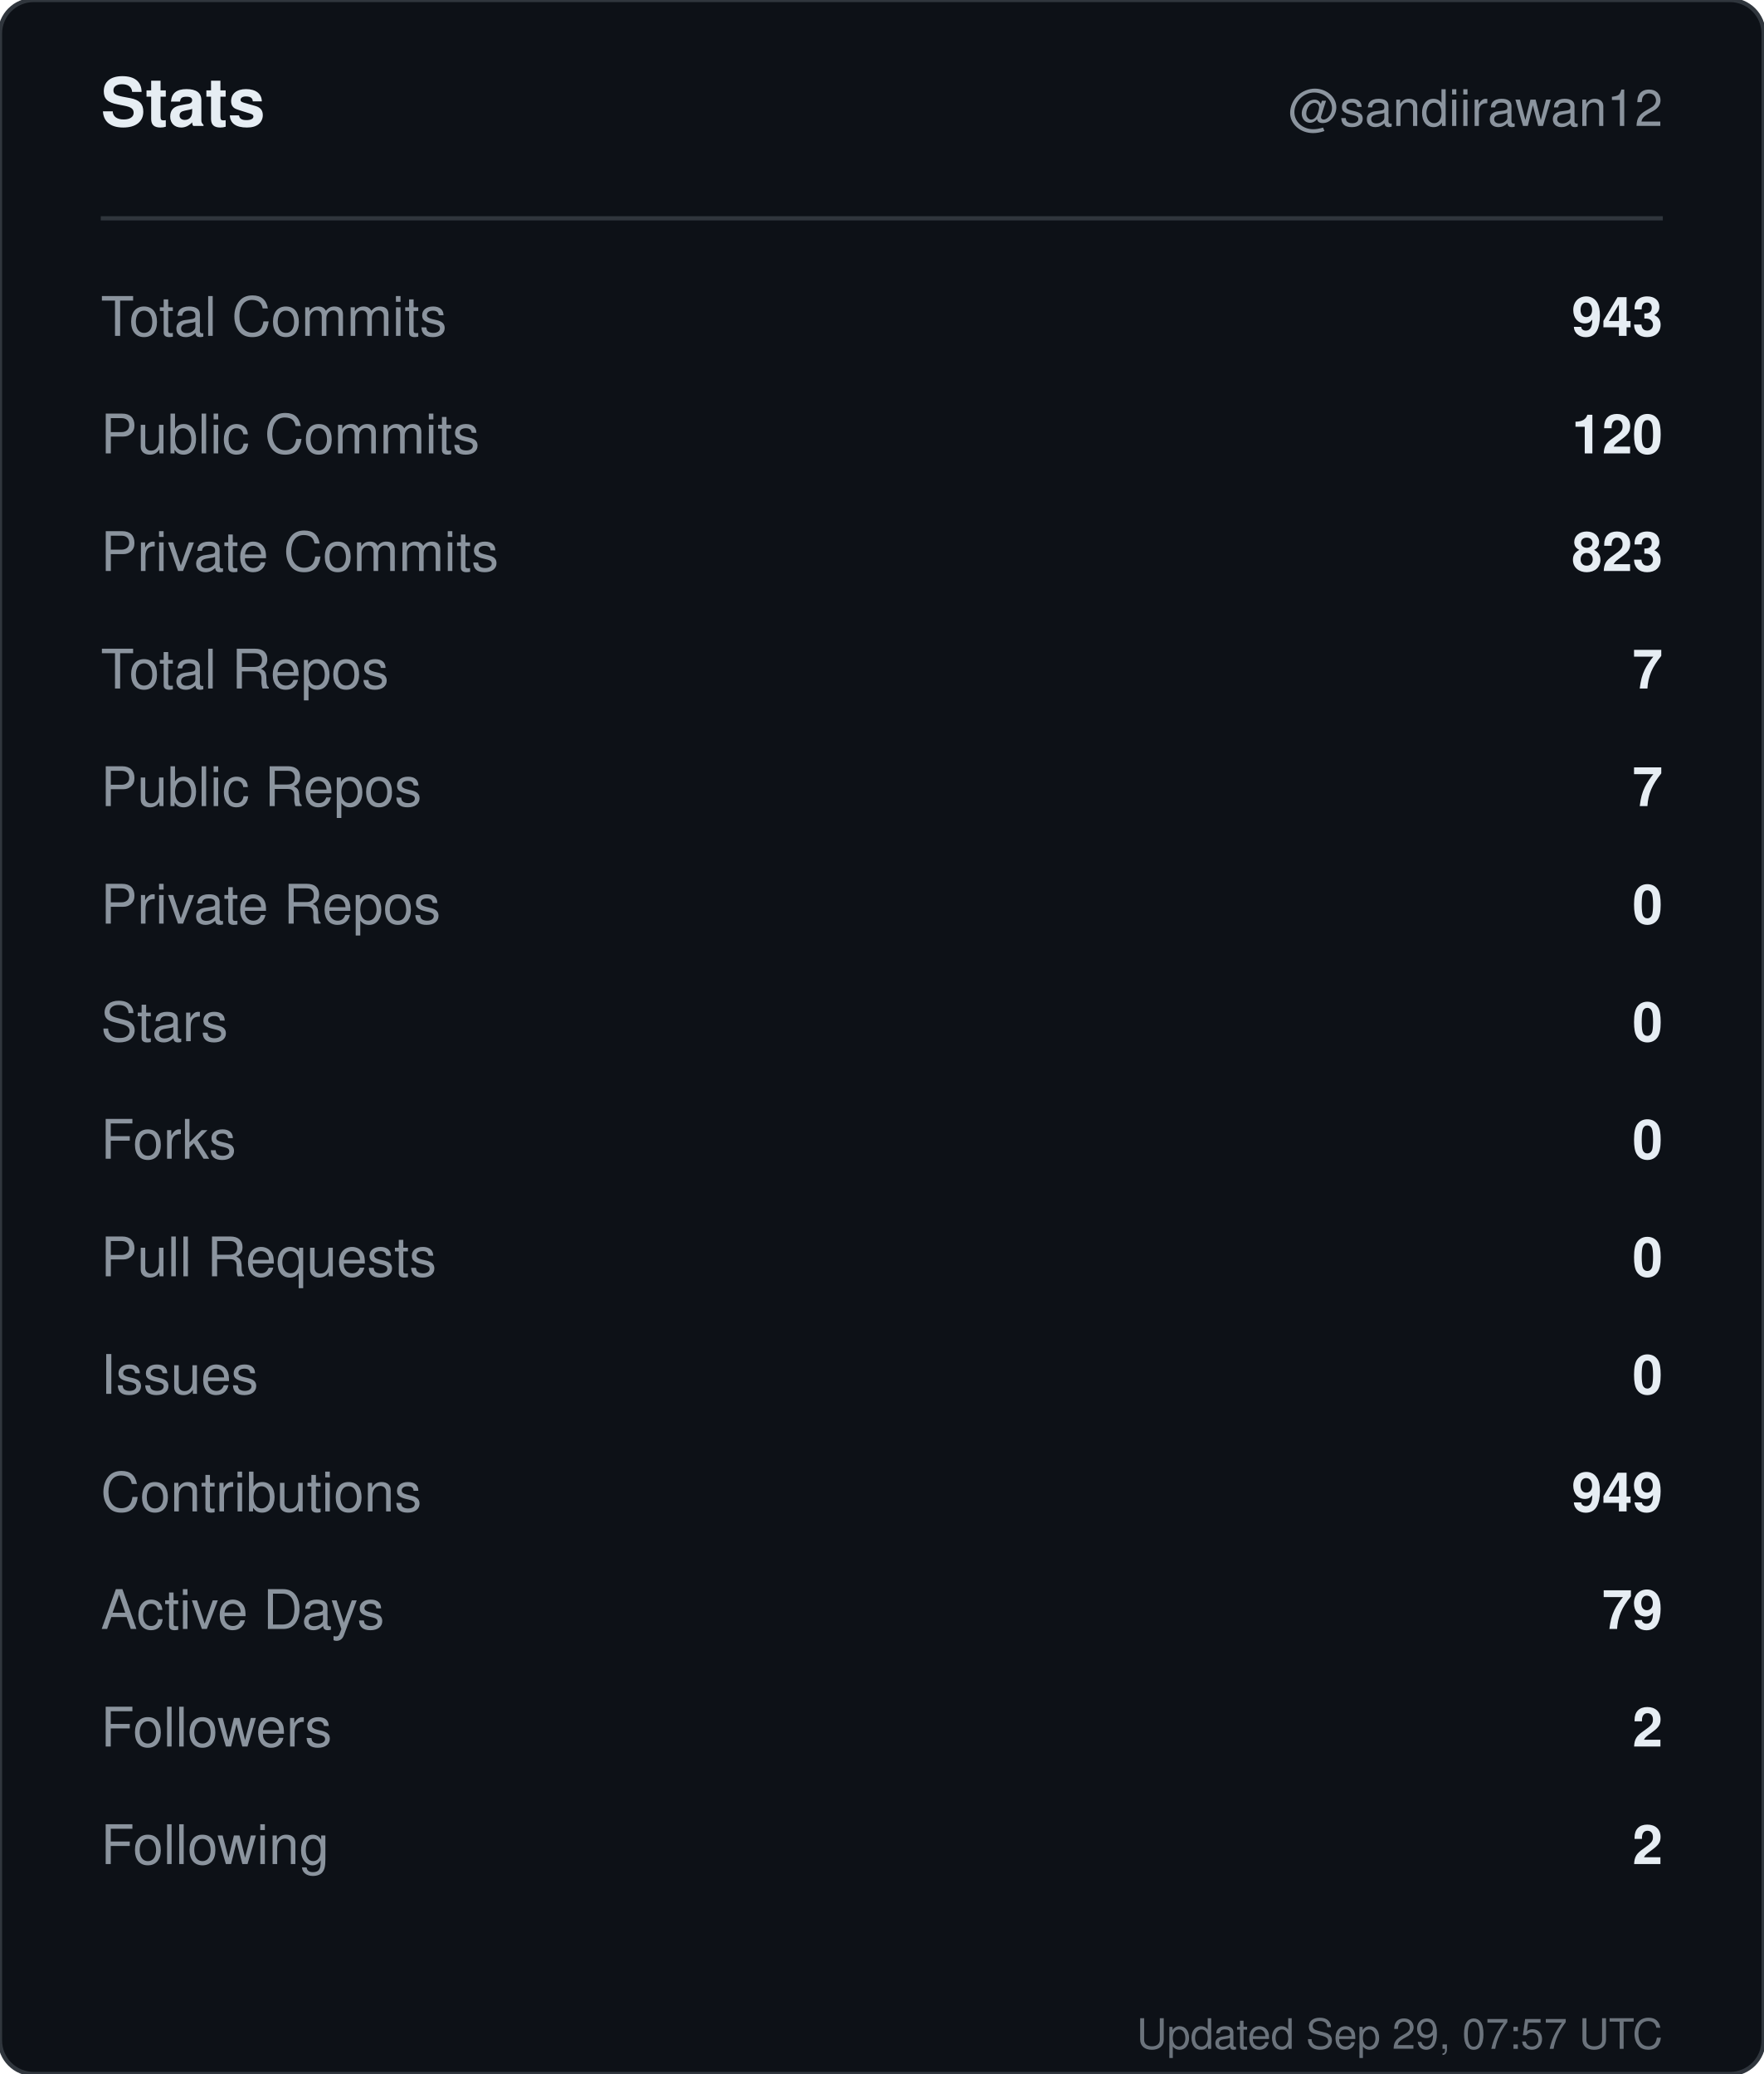
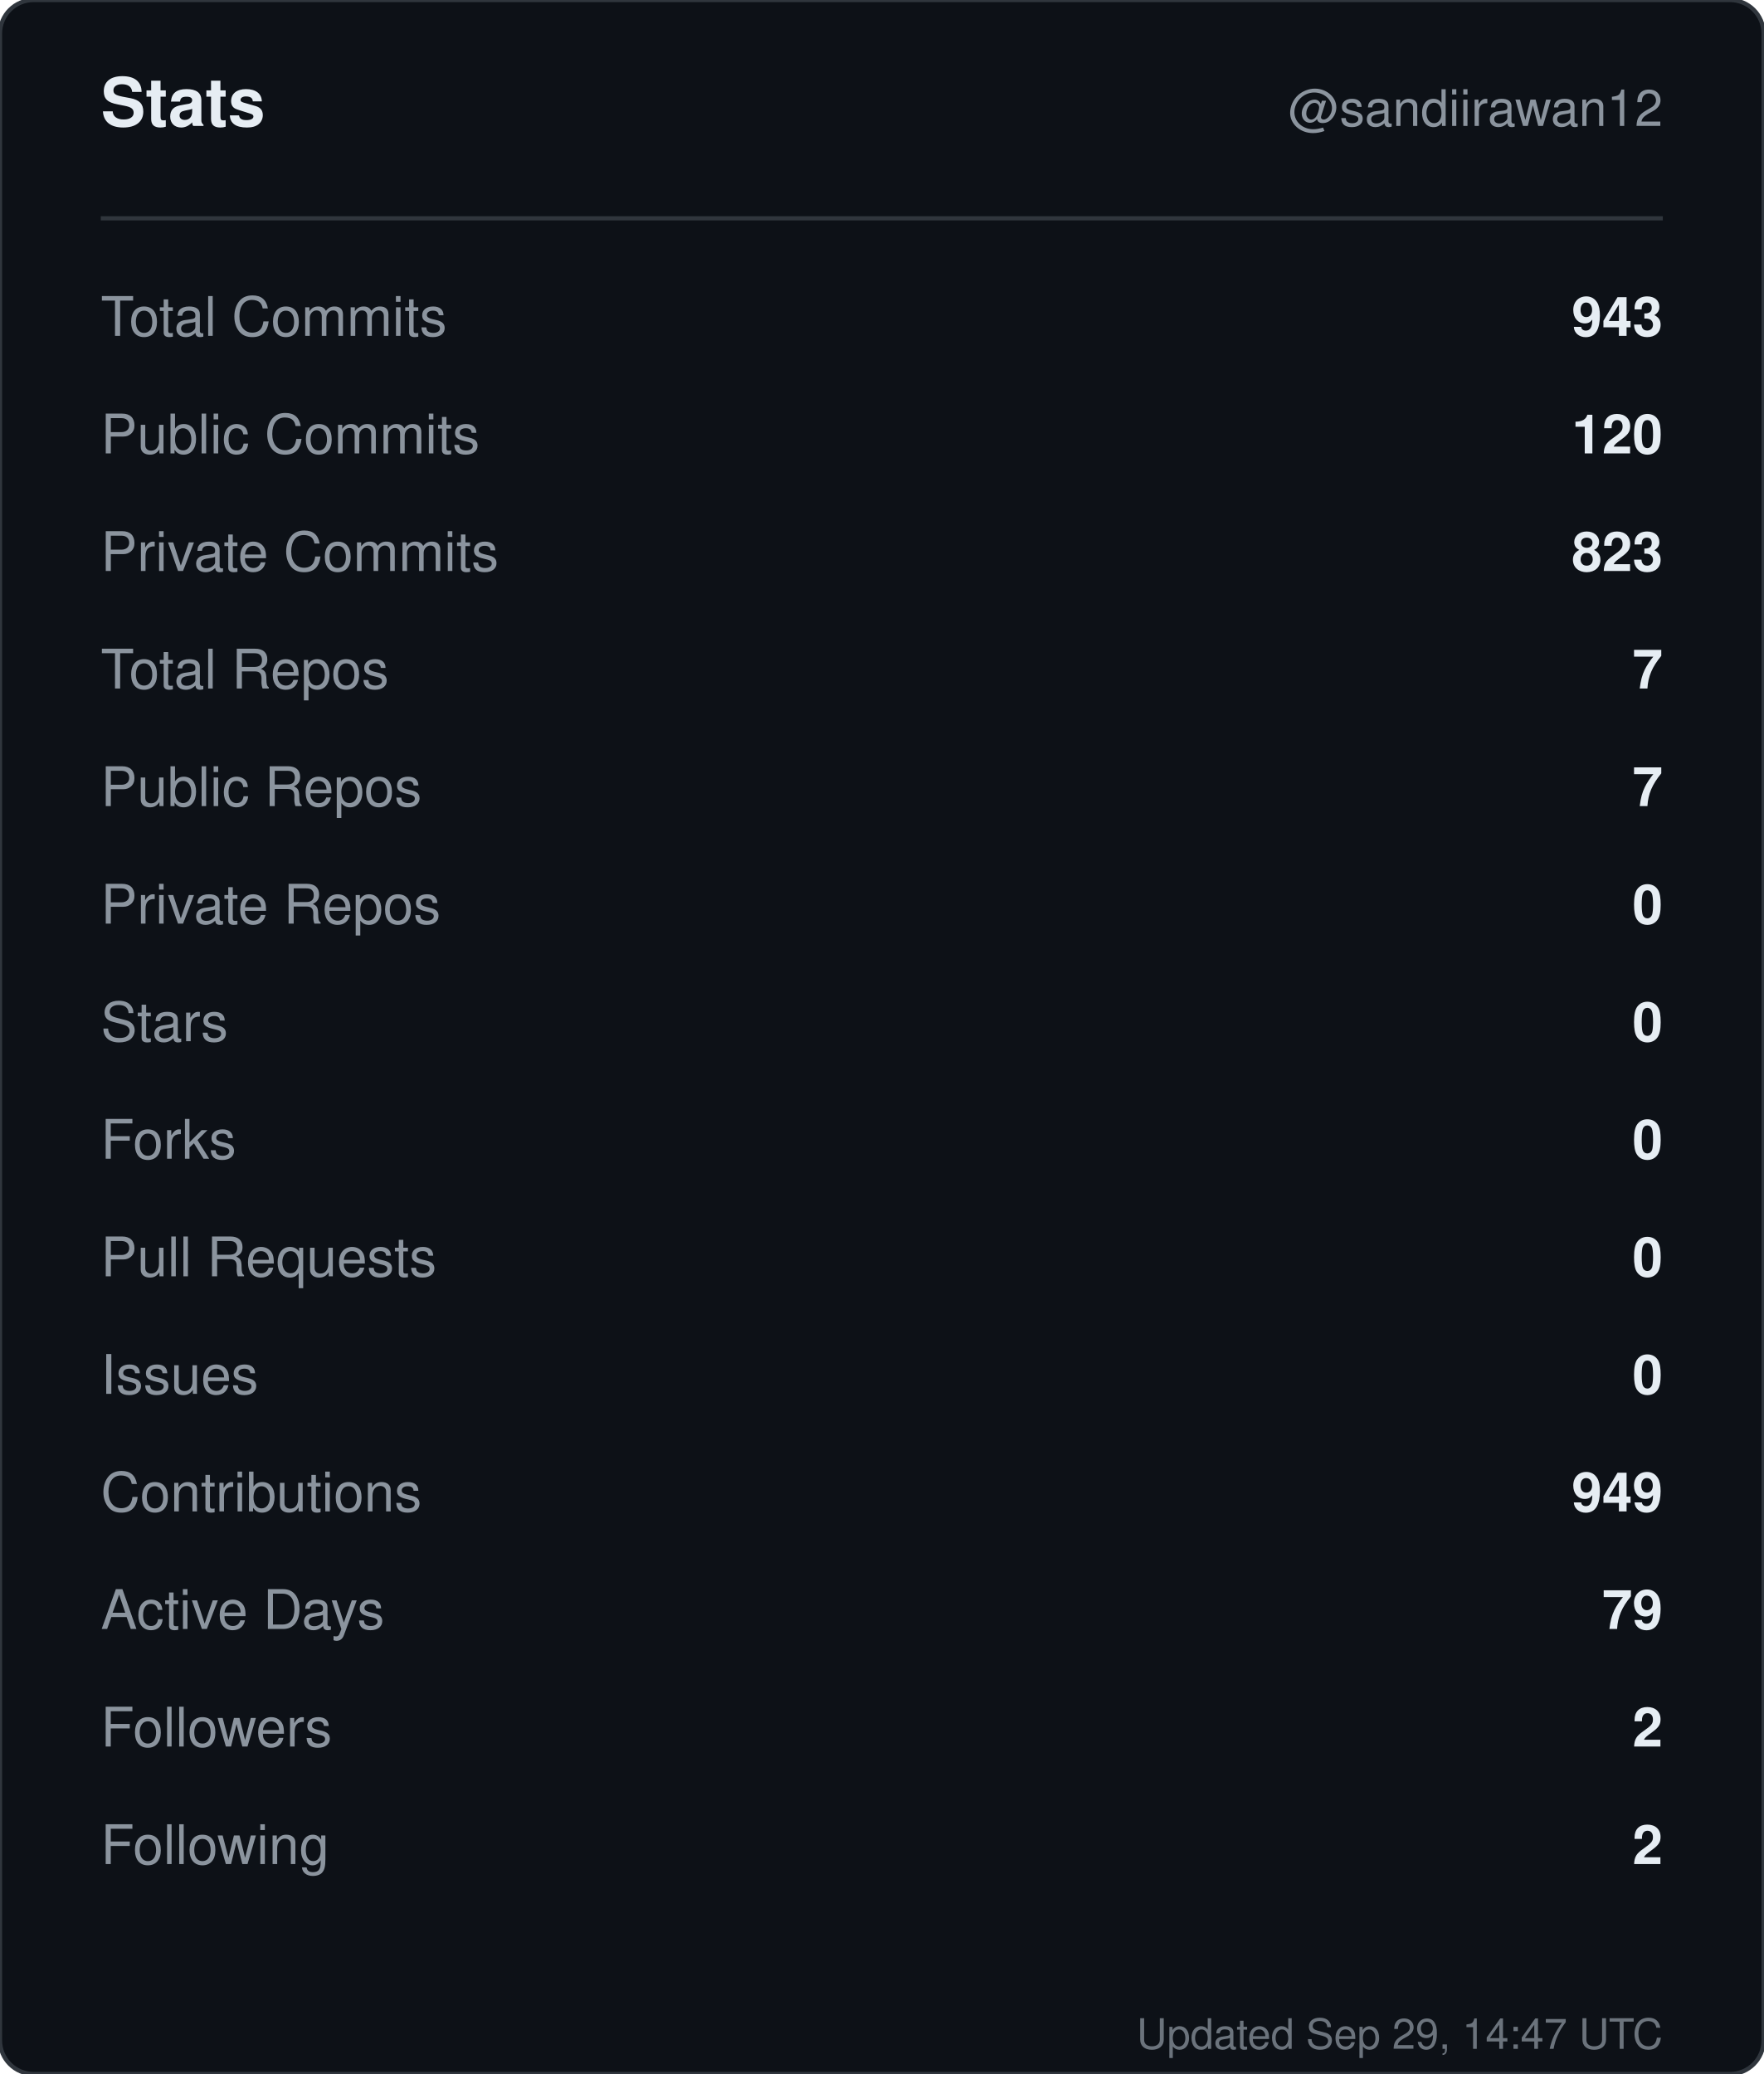
<svg xmlns="http://www.w3.org/2000/svg" width="420" height="494" viewBox="0 0 420 494" role="img" aria-label="Stats for sandiirawan12">
  <rect width="420" height="494" rx="8" fill="#0d1117" stroke="#30363d" />
  <g font-family="-apple-system, BlinkMacSystemFont, Segoe UI, Helvetica, Arial, sans-serif">
    <text x="24" y="30" fill="#e6edf3" font-size="16" font-weight="700">Stats</text>
    <text x="396" y="30" fill="#8b949e" font-size="12" text-anchor="end">@sandiirawan12</text>
    <line x1="24" y1="52" x2="396" y2="52" stroke="#30363d" />
    <text x="24" y="80" fill="#8b949e" font-size="13">Total Commits</text>
    <text x="396" y="80" fill="#e6edf3" font-size="13" font-weight="600" text-anchor="end">943</text>
    <text x="24" y="108" fill="#8b949e" font-size="13">Public Commits</text>
    <text x="396" y="108" fill="#e6edf3" font-size="13" font-weight="600" text-anchor="end">120</text>
    <text x="24" y="136" fill="#8b949e" font-size="13">Private Commits</text>
    <text x="396" y="136" fill="#e6edf3" font-size="13" font-weight="600" text-anchor="end">823</text>
    <text x="24" y="164" fill="#8b949e" font-size="13">Total Repos</text>
    <text x="396" y="164" fill="#e6edf3" font-size="13" font-weight="600" text-anchor="end">7</text>
    <text x="24" y="192" fill="#8b949e" font-size="13">Public Repos</text>
    <text x="396" y="192" fill="#e6edf3" font-size="13" font-weight="600" text-anchor="end">7</text>
    <text x="24" y="220" fill="#8b949e" font-size="13">Private Repos</text>
    <text x="396" y="220" fill="#e6edf3" font-size="13" font-weight="600" text-anchor="end">0</text>
    <text x="24" y="248" fill="#8b949e" font-size="13">Stars</text>
    <text x="396" y="248" fill="#e6edf3" font-size="13" font-weight="600" text-anchor="end">0</text>
    <text x="24" y="276" fill="#8b949e" font-size="13">Forks</text>
    <text x="396" y="276" fill="#e6edf3" font-size="13" font-weight="600" text-anchor="end">0</text>
    <text x="24" y="304" fill="#8b949e" font-size="13">Pull Requests</text>
    <text x="396" y="304" fill="#e6edf3" font-size="13" font-weight="600" text-anchor="end">0</text>
    <text x="24" y="332" fill="#8b949e" font-size="13">Issues</text>
    <text x="396" y="332" fill="#e6edf3" font-size="13" font-weight="600" text-anchor="end">0</text>
    <text x="24" y="360" fill="#8b949e" font-size="13">Contributions</text>
    <text x="396" y="360" fill="#e6edf3" font-size="13" font-weight="600" text-anchor="end">949</text>
    <text x="24" y="388" fill="#8b949e" font-size="13">Active Days</text>
    <text x="396" y="388" fill="#e6edf3" font-size="13" font-weight="600" text-anchor="end">79</text>
    <text x="24" y="416" fill="#8b949e" font-size="13">Followers</text>
    <text x="396" y="416" fill="#e6edf3" font-size="13" font-weight="600" text-anchor="end">2</text>
    <text x="24" y="444" fill="#8b949e" font-size="13">Following</text>
    <text x="396" y="444" fill="#e6edf3" font-size="13" font-weight="600" text-anchor="end">2</text>
-     <text x="396" y="488" fill="#8b949e" font-size="10" text-anchor="end" opacity="0.75">Updated Sep 29, 07:57 UTC</text>
+     <text x="396" y="488" fill="#8b949e" font-size="10" text-anchor="end" opacity="0.75">Updated Sep 29, 14:47 UTC</text>
  </g>
</svg>
